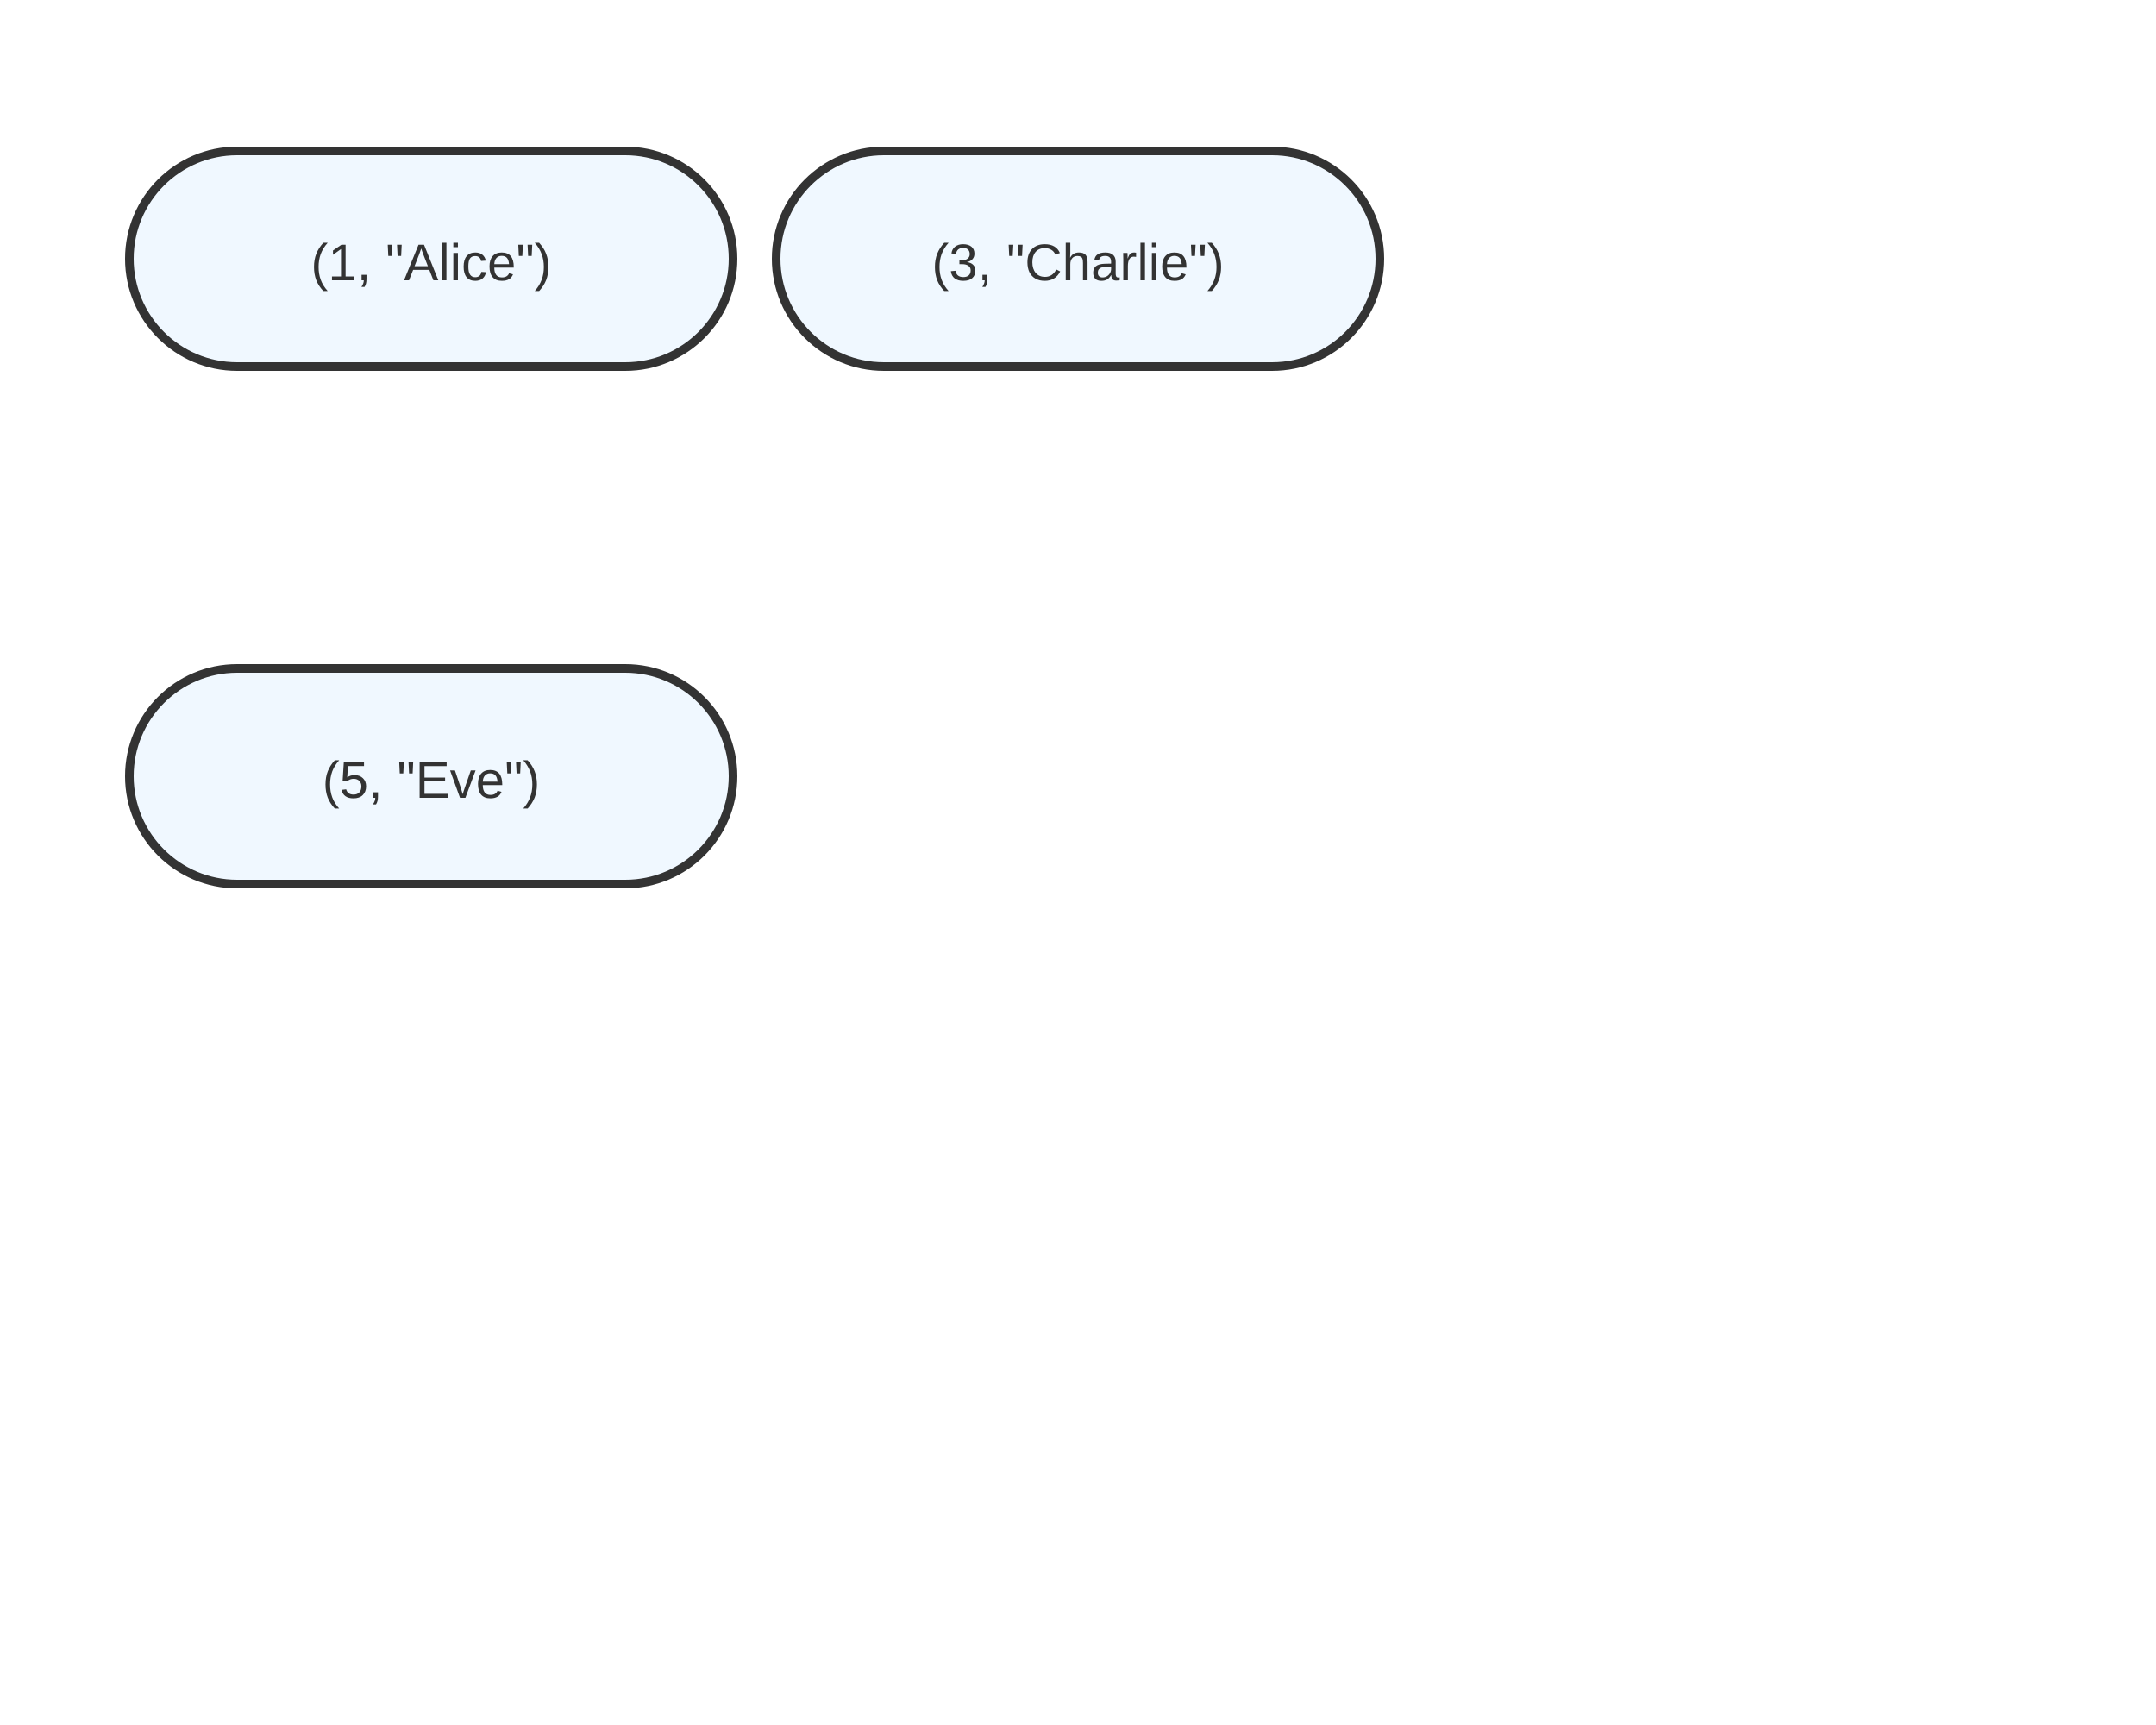
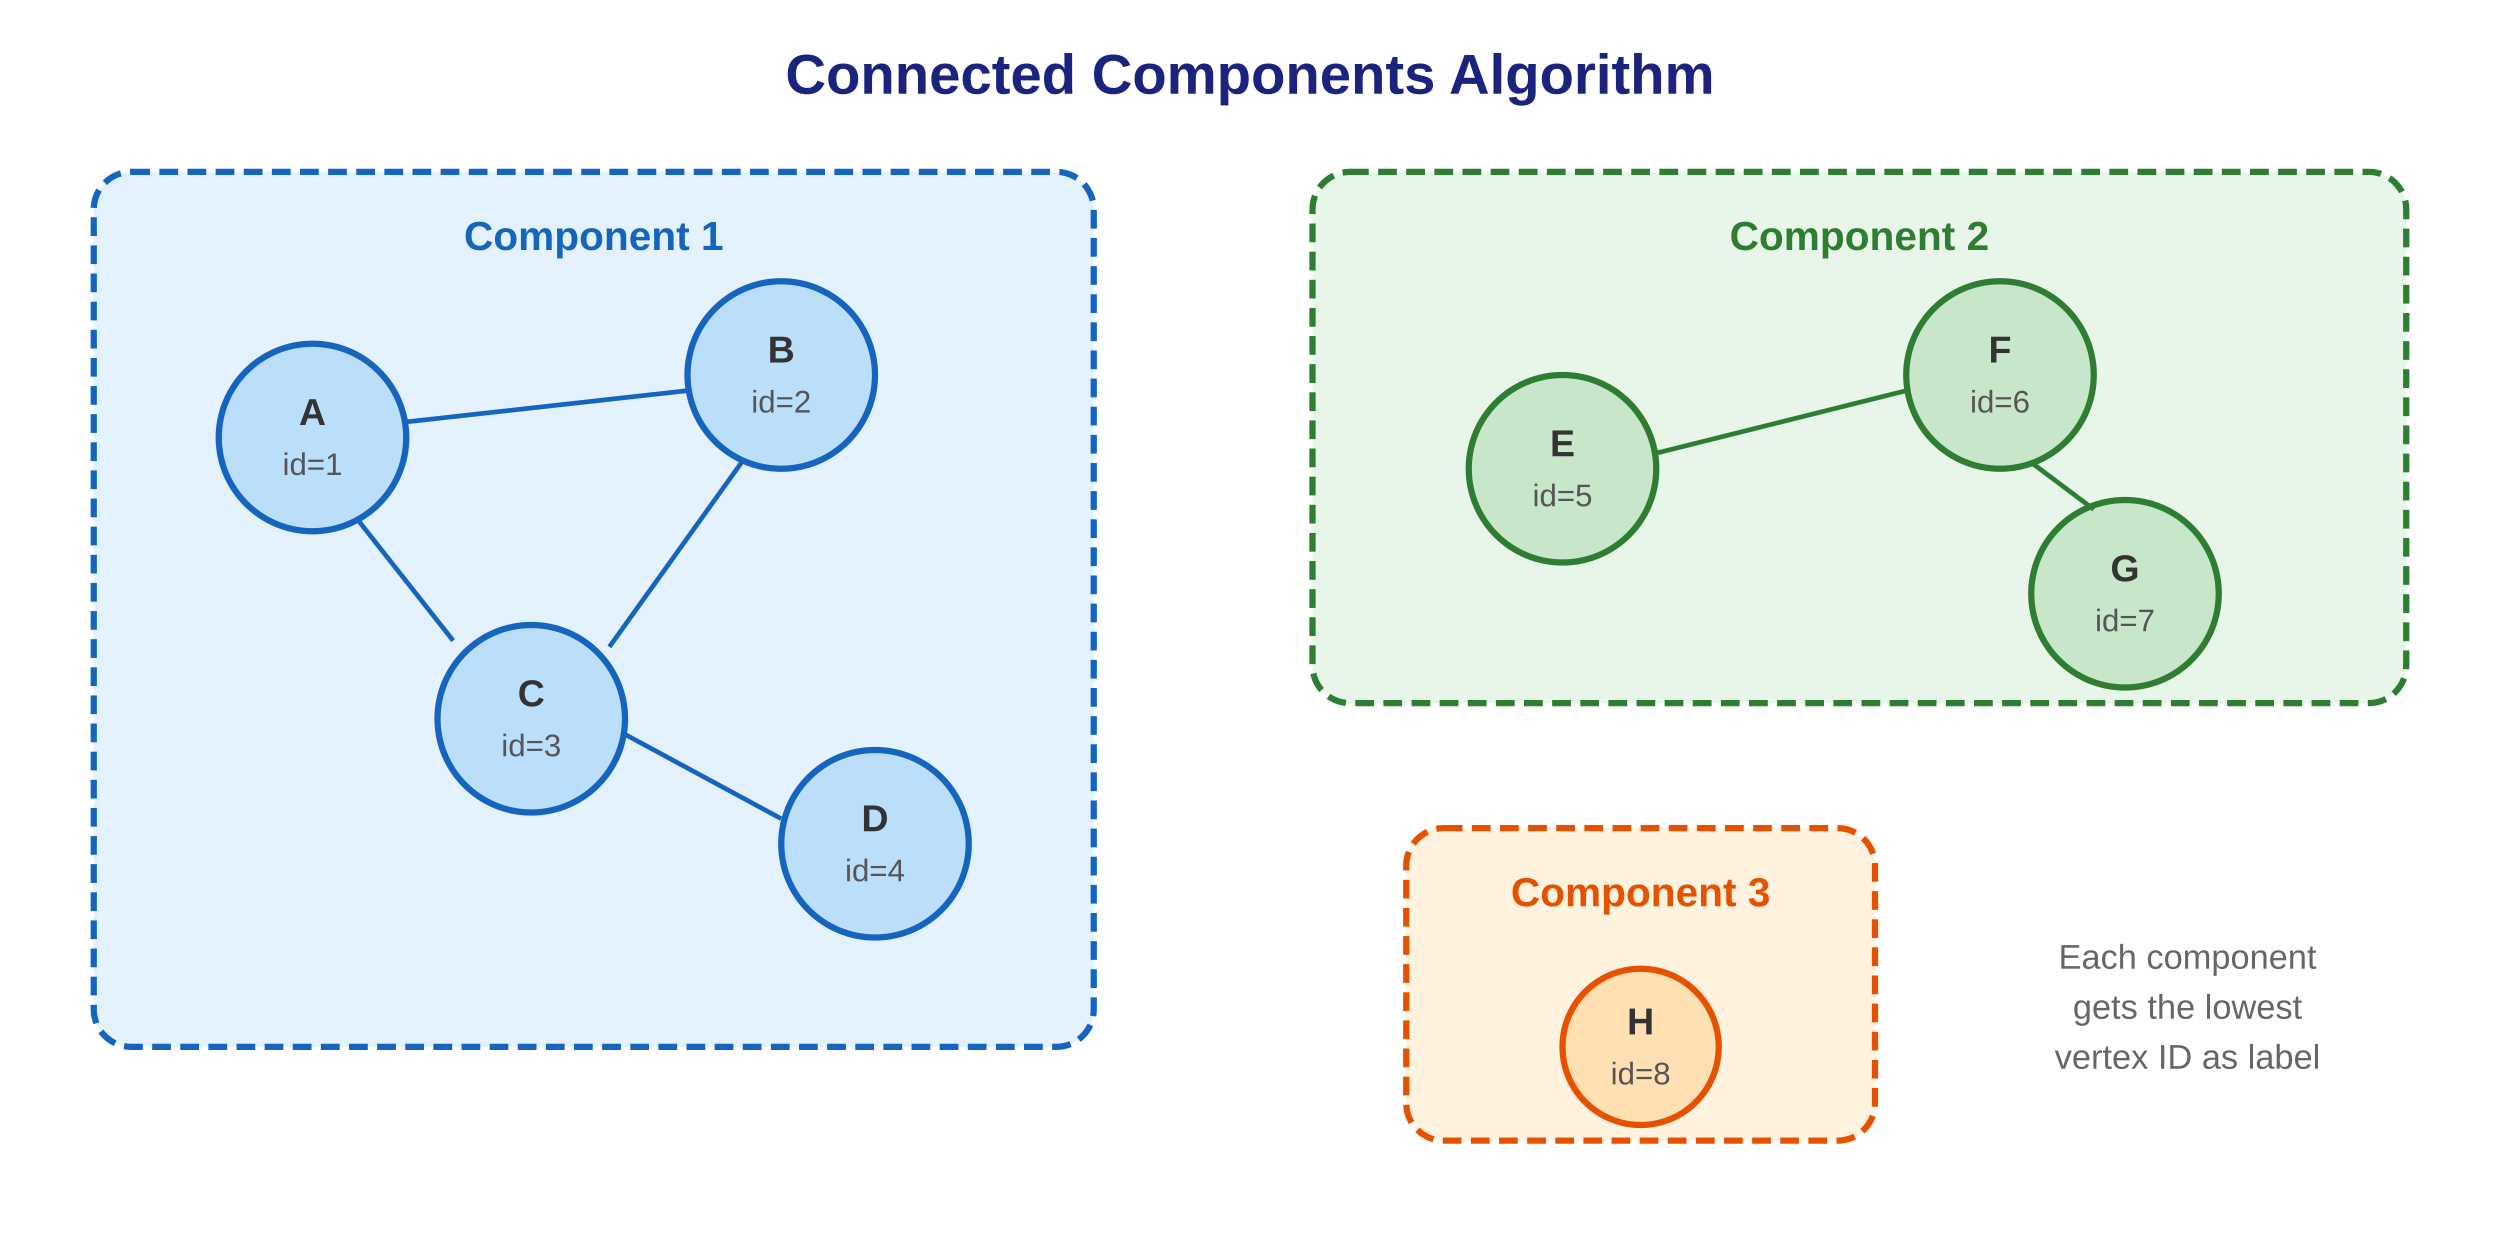
- <svg xmlns="http://www.w3.org/2000/svg" viewBox="0 0 500 400">
+ <svg xmlns="http://www.w3.org/2000/svg" viewBox="0 0 800 400">
  <defs>
-     <marker id="arrowhead" markerWidth="10" markerHeight="7" refX="9" refY="3.5" orient="auto">
+     <marker id="arrow" markerWidth="10" markerHeight="7" refX="9" refY="3.5" orient="auto">
      <polygon points="0 0, 10 3.5, 0 7" fill="#333" />
    </marker>
  </defs>
-   <rect x="30" y="35" width="140" height="50" fill="#f0f8ff" stroke="#333" stroke-width="2" rx="25" />
-   <text x="100" y="65" text-anchor="middle" font-family="Arial" font-size="12" fill="#333">(1, "Alice")</text>
-   <rect x="180" y="35" width="140" height="50" fill="#f0f8ff" stroke="#333" stroke-width="2" rx="25" />
-   <text x="250" y="65" text-anchor="middle" font-family="Arial" font-size="12" fill="#333">(3, "Charlie")</text>
-   <rect x="30" y="155" width="140" height="50" fill="#f0f8ff" stroke="#333" stroke-width="2" rx="25" />
-   <text x="100" y="185" text-anchor="middle" font-family="Arial" font-size="12" fill="#333">(5, "Eve")</text>
+   <text x="400" y="30" text-anchor="middle" font-family="Arial" font-size="18" font-weight="bold" fill="#1a237e">Connected Components Algorithm</text>
+   <rect x="30" y="55" width="320" height="280" rx="12" fill="#e3f2fd" stroke="#1565c0" stroke-width="2" stroke-dasharray="6,3" />
+   <text x="190" y="80" text-anchor="middle" font-family="Arial" font-size="13" font-weight="bold" fill="#1565c0">Component 1</text>
+   <circle cx="100" cy="140" r="30" fill="#bbdefb" stroke="#1565c0" stroke-width="2" />
+   <text x="100" y="136" text-anchor="middle" font-family="Arial" font-size="12" font-weight="bold" fill="#333">A</text>
+   <text x="100" y="152" text-anchor="middle" font-family="Arial" font-size="10" fill="#555">id=1</text>
+   <circle cx="250" cy="120" r="30" fill="#bbdefb" stroke="#1565c0" stroke-width="2" />
+   <text x="250" y="116" text-anchor="middle" font-family="Arial" font-size="12" font-weight="bold" fill="#333">B</text>
+   <text x="250" y="132" text-anchor="middle" font-family="Arial" font-size="10" fill="#555">id=2</text>
+   <circle cx="170" cy="230" r="30" fill="#bbdefb" stroke="#1565c0" stroke-width="2" />
+   <text x="170" y="226" text-anchor="middle" font-family="Arial" font-size="12" font-weight="bold" fill="#333">C</text>
+   <text x="170" y="242" text-anchor="middle" font-family="Arial" font-size="10" fill="#555">id=3</text>
+   <circle cx="280" cy="270" r="30" fill="#bbdefb" stroke="#1565c0" stroke-width="2" />
+   <text x="280" y="266" text-anchor="middle" font-family="Arial" font-size="12" font-weight="bold" fill="#333">D</text>
+   <text x="280" y="282" text-anchor="middle" font-family="Arial" font-size="10" fill="#555">id=4</text>
+   <line x1="130" y1="135" x2="220" y2="125" stroke="#1565c0" stroke-width="1.5" />
+   <line x1="115" y1="167" x2="145" y2="205" stroke="#1565c0" stroke-width="1.5" />
+   <line x1="238" y1="147" x2="195" y2="207" stroke="#1565c0" stroke-width="1.5" />
+   <line x1="200" y1="235" x2="250" y2="262" stroke="#1565c0" stroke-width="1.5" />
+   <rect x="420" y="55" width="350" height="170" rx="12" fill="#e8f5e9" stroke="#2e7d32" stroke-width="2" stroke-dasharray="6,3" />
+   <text x="595" y="80" text-anchor="middle" font-family="Arial" font-size="13" font-weight="bold" fill="#2e7d32">Component 2</text>
+   <circle cx="500" cy="150" r="30" fill="#c8e6c9" stroke="#2e7d32" stroke-width="2" />
+   <text x="500" y="146" text-anchor="middle" font-family="Arial" font-size="12" font-weight="bold" fill="#333">E</text>
+   <text x="500" y="162" text-anchor="middle" font-family="Arial" font-size="10" fill="#555">id=5</text>
+   <circle cx="640" cy="120" r="30" fill="#c8e6c9" stroke="#2e7d32" stroke-width="2" />
+   <text x="640" y="116" text-anchor="middle" font-family="Arial" font-size="12" font-weight="bold" fill="#333">F</text>
+   <text x="640" y="132" text-anchor="middle" font-family="Arial" font-size="10" fill="#555">id=6</text>
+   <circle cx="680" cy="190" r="30" fill="#c8e6c9" stroke="#2e7d32" stroke-width="2" />
+   <text x="680" y="186" text-anchor="middle" font-family="Arial" font-size="12" font-weight="bold" fill="#333">G</text>
+   <text x="680" y="202" text-anchor="middle" font-family="Arial" font-size="10" fill="#555">id=7</text>
+   <line x1="530" y1="145" x2="610" y2="125" stroke="#2e7d32" stroke-width="1.5" />
+   <line x1="650" y1="148" x2="670" y2="163" stroke="#2e7d32" stroke-width="1.5" />
+   <rect x="450" y="265" width="150" height="100" rx="12" fill="#fff3e0" stroke="#e65100" stroke-width="2" stroke-dasharray="6,3" />
+   <text x="525" y="290" text-anchor="middle" font-family="Arial" font-size="13" font-weight="bold" fill="#e65100">Component 3</text>
+   <circle cx="525" cy="335" r="25" fill="#ffe0b2" stroke="#e65100" stroke-width="2" />
+   <text x="525" y="331" text-anchor="middle" font-family="Arial" font-size="12" font-weight="bold" fill="#333">H</text>
+   <text x="525" y="347" text-anchor="middle" font-family="Arial" font-size="10" fill="#555">id=8</text>
+   <text x="700" y="310" text-anchor="middle" font-family="Arial" font-size="11" fill="#666">Each component</text>
+   <text x="700" y="326" text-anchor="middle" font-family="Arial" font-size="11" fill="#666">gets the lowest</text>
+   <text x="700" y="342" text-anchor="middle" font-family="Arial" font-size="11" fill="#666">vertex ID as label</text>
</svg>
